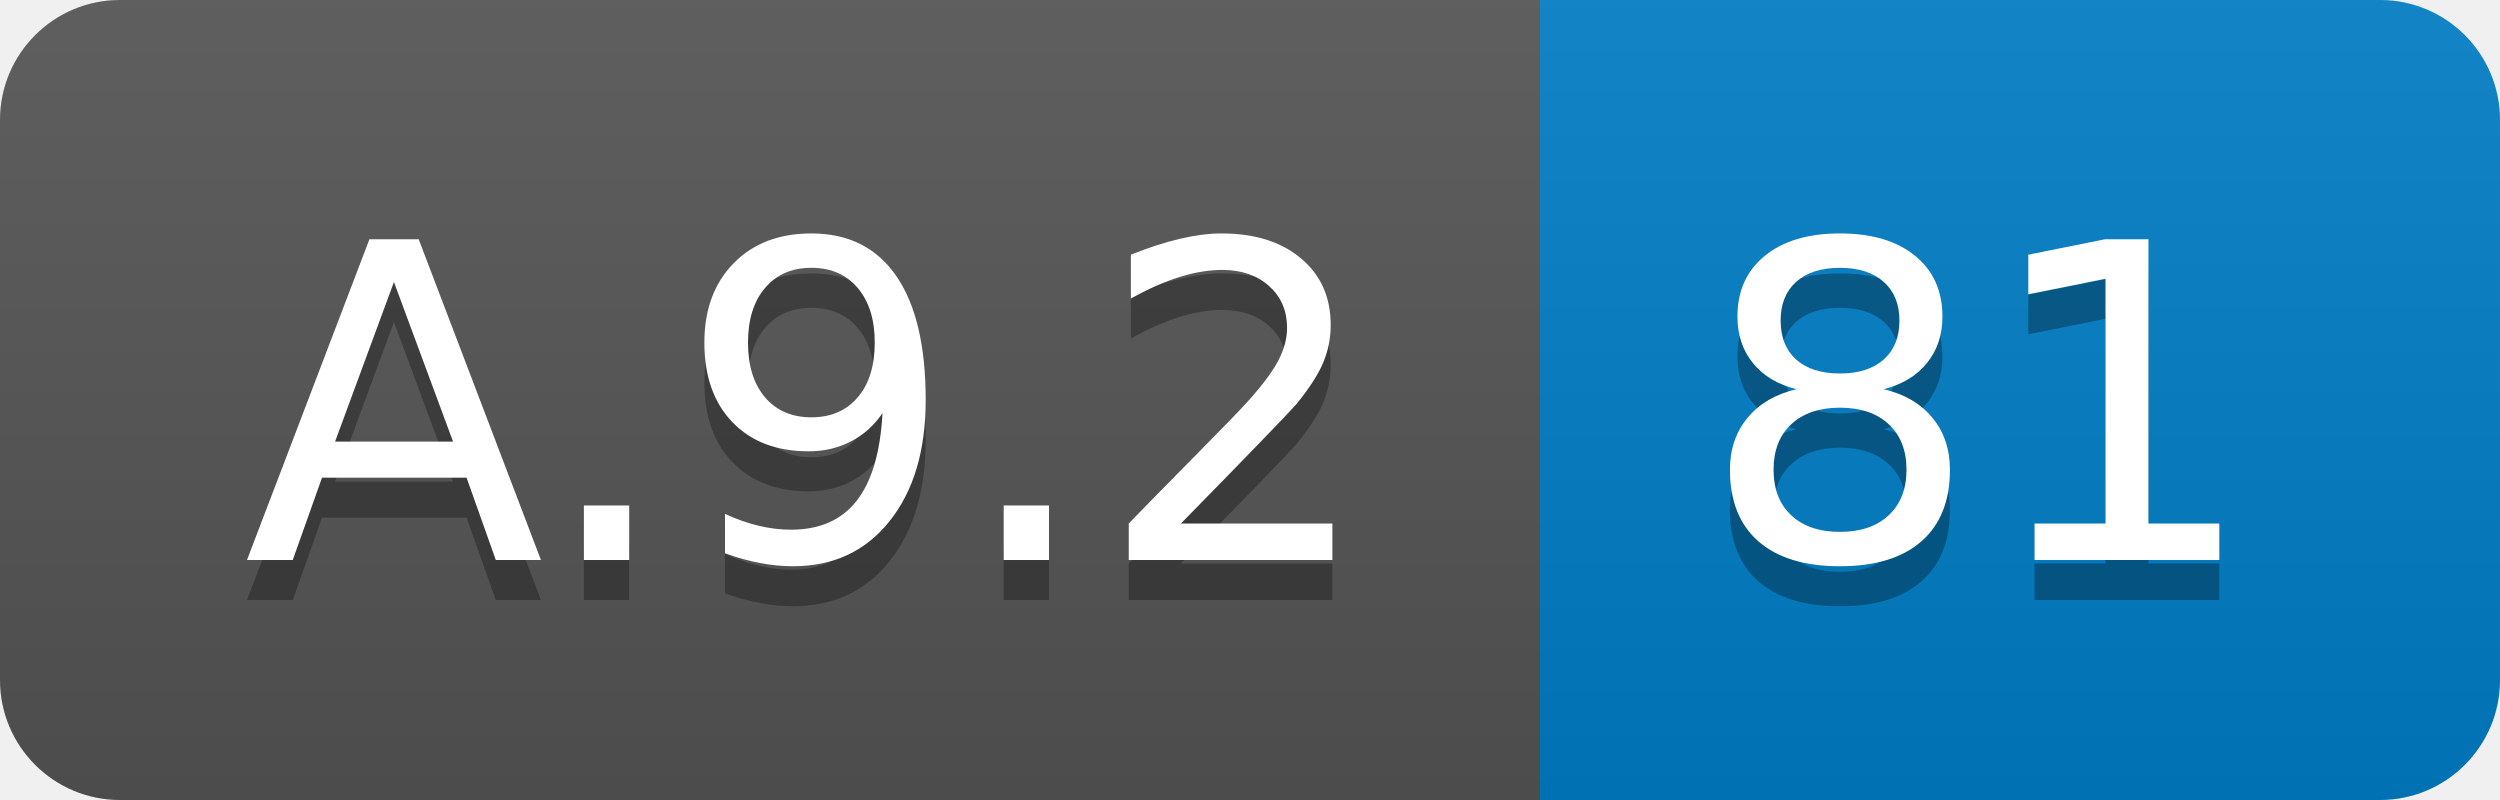
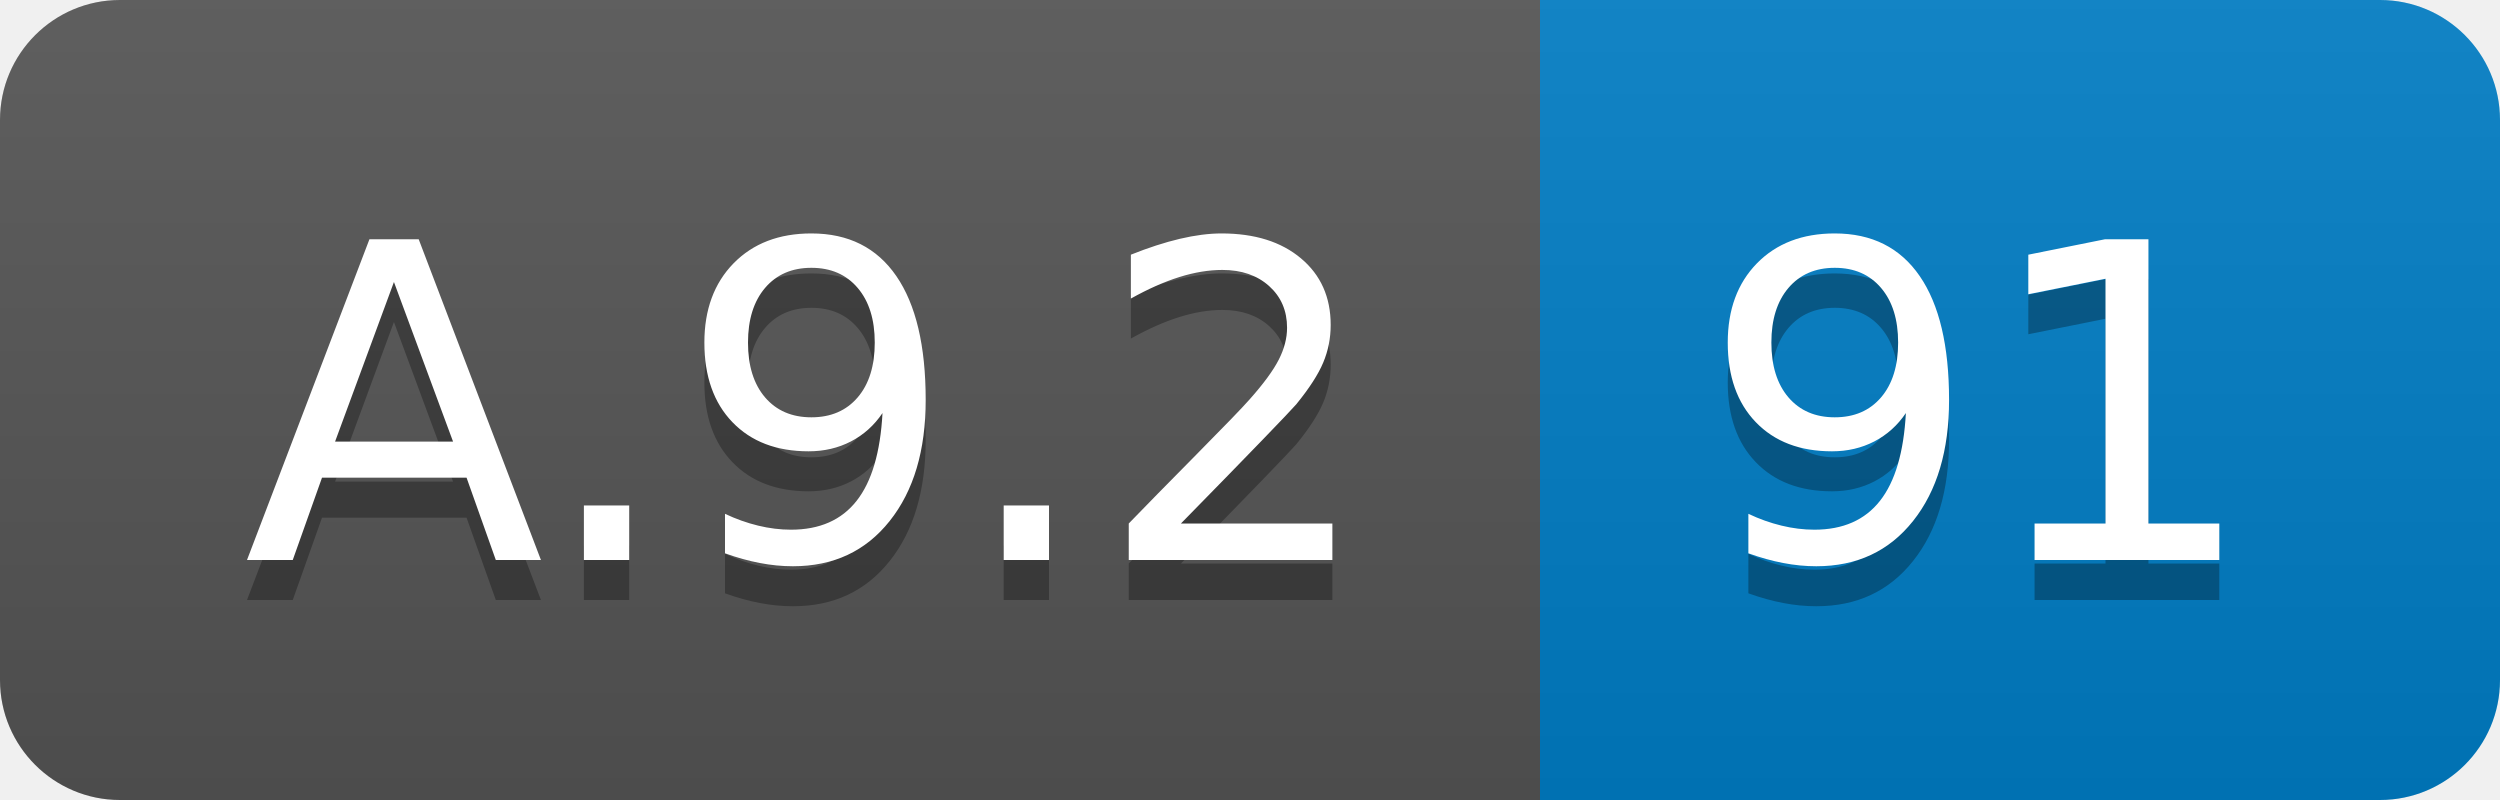
<svg xmlns="http://www.w3.org/2000/svg" width="62.5" height="20">
  <linearGradient id="smooth" x2="0" y2="100%">
    <stop offset="0" stop-color="#bbb" stop-opacity=".1" />
    <stop offset="1" stop-opacity=".1" />
  </linearGradient>
  <clipPath id="round">
    <rect width="62.5" height="20" rx="3" fill="#fff" />
  </clipPath>
  <g clip-path="url(#round)">
    <rect width="38.5" height="20" fill="#555" />
    <rect x="38.5" width="24.0" height="20" fill="#007ec6" />
    <rect width="62.5" height="20" fill="url(#smooth)" />
  </g>
  <g fill="#fff" text-anchor="middle" font-family="DejaVu Sans,Verdana,Geneva,sans-serif" font-size="110">
    <text x="202.5" y="150" fill="#010101" fill-opacity=".3" transform="scale(0.1)" textLength="285.0" lengthAdjust="spacing">A.9.2</text>
    <text x="202.5" y="140" transform="scale(0.1)" textLength="285.0" lengthAdjust="spacing">A.9.2</text>
-     <text x="495.0" y="150" fill="#010101" fill-opacity=".3" transform="scale(0.1)" textLength="140.0" lengthAdjust="spacing">81</text>
-     <text x="495.0" y="140" transform="scale(0.1)" textLength="140.0" lengthAdjust="spacing">81</text>
+     <text x="495.0" y="150" fill="#010101" fill-opacity=".3" transform="scale(0.1)" textLength="140.0" lengthAdjust="spacing">91</text>
+     <text x="495.0" y="140" transform="scale(0.1)" textLength="140.0" lengthAdjust="spacing">91</text>
  </g>
</svg>
